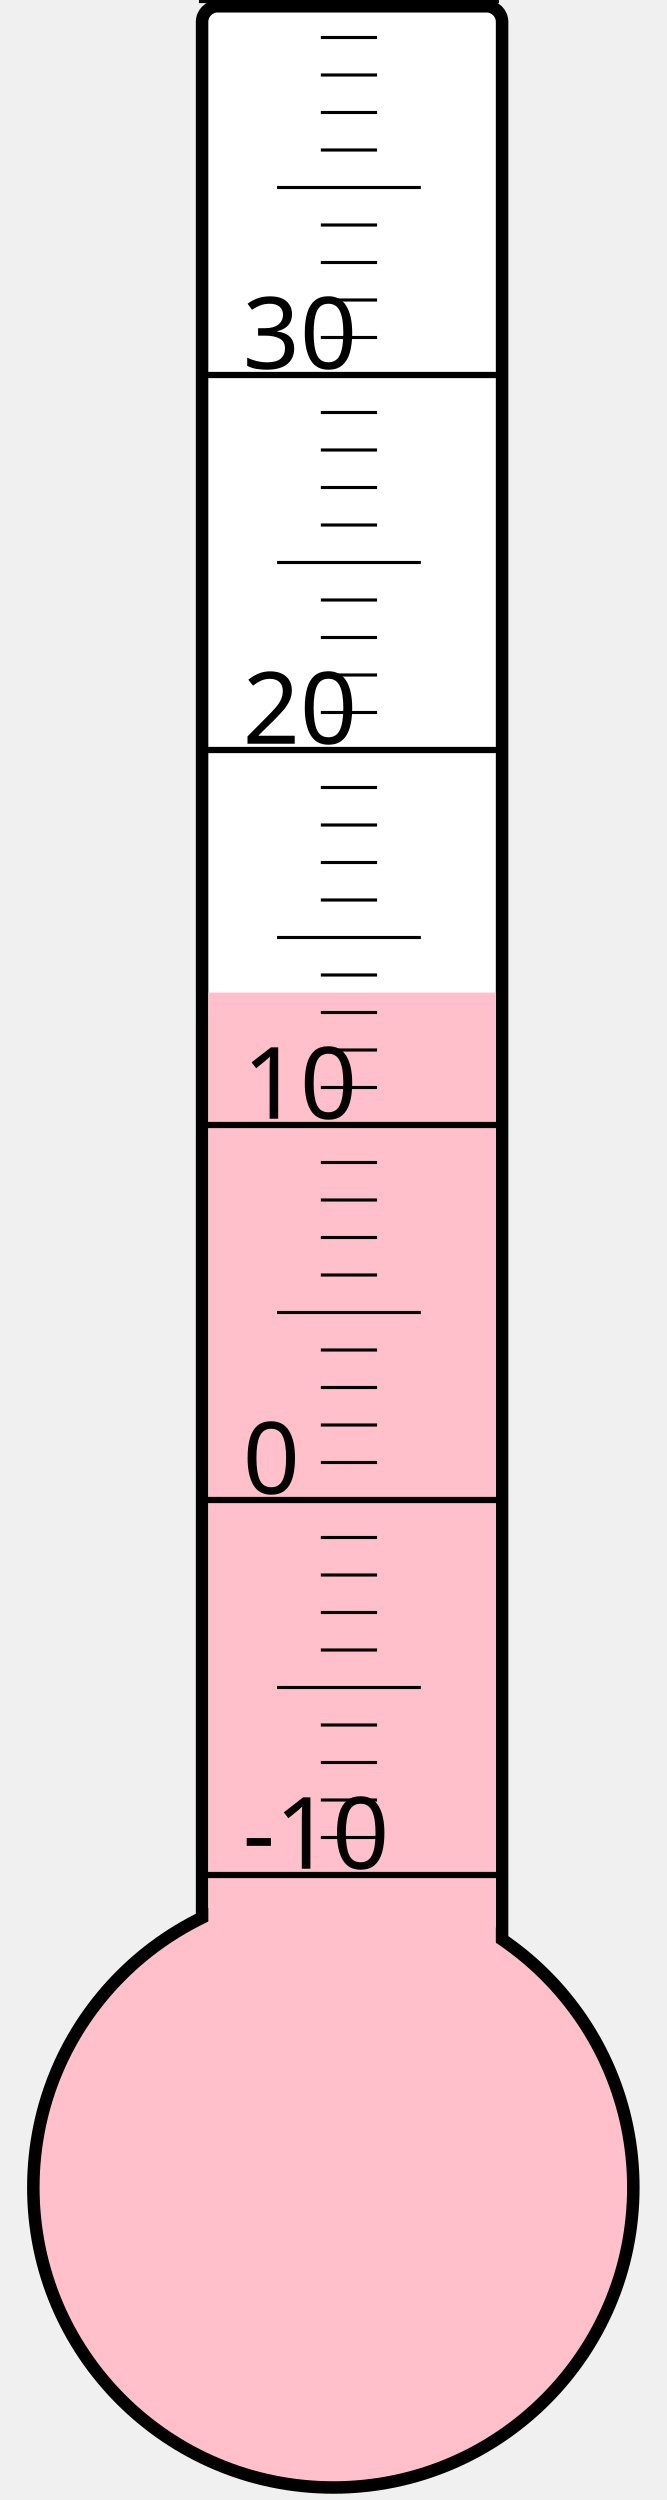
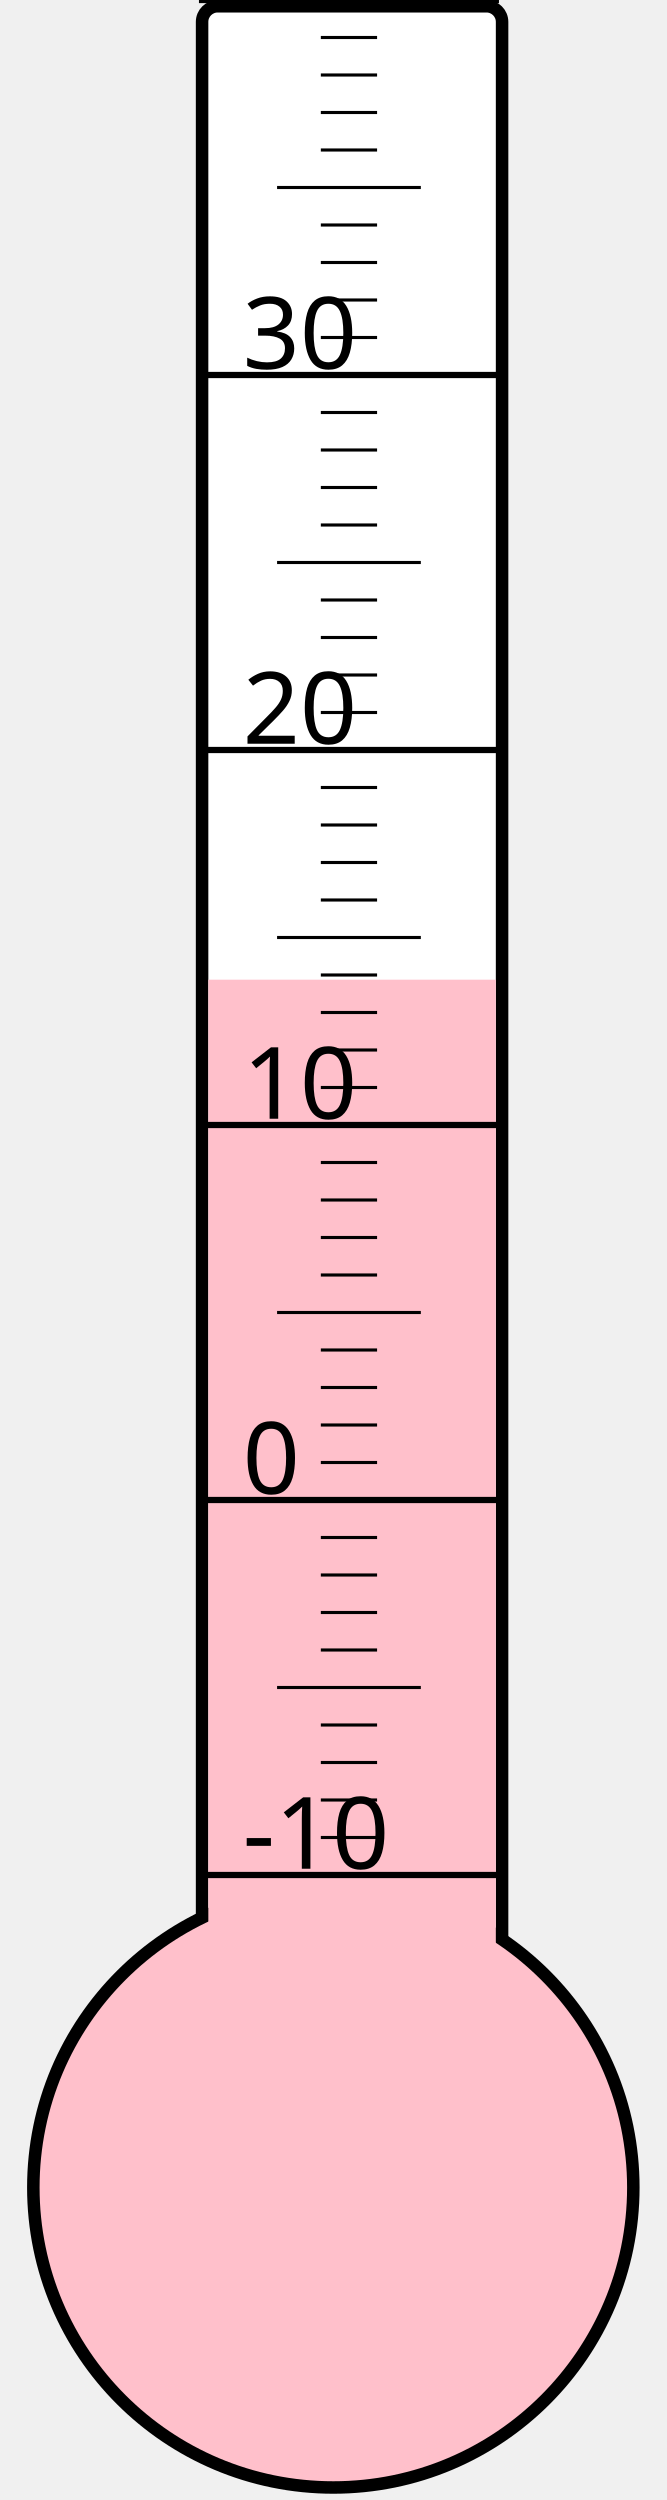
<svg xmlns="http://www.w3.org/2000/svg" width="40px" height="150px" viewBox="0 0 200 800">
  <rect width="200" height="800" x="0" y="0" style="fill: #ffffeb; fill-opacity: 0;" />
  <rect width="96" height="680" x="58" y="2" rx="5" ry="5" style="fill: white; fill-opacity: 1; stroke: black; stroke-width: 4;" />
  <circle cx="100" cy="700" r="96" style="fill: pink; stroke: black; stroke-width: 4;" />
-   <rect width="92" height="382.375" x="60" y="317.625" style="fill: pink; fill-opacity: 1; stroke-width: 0;" />
+   <rect width="92" height="386.5" x="60" y="313.5" style="fill: pink; fill-opacity: 1; stroke-width: 0;" />
  <text x="71" y="598" style="font-family: sans-serif; font-size: 24pt;">-10</text>
  <text x="71" y="478" style="font-family: sans-serif; font-size: 24pt;">0</text>
  <text x="71" y="358" style="font-family: sans-serif; font-size: 24pt;">10</text>
  <text x="71" y="238" style="font-family: sans-serif; font-size: 24pt;">20</text>
  <text x="71" y="118" style="font-family: sans-serif; font-size: 24pt;">30</text>
  <g style="stroke: black;">
    <line x1="57" y1="600" x2="153" y2="600" style="stroke-width: 2;" />
    <line x1="96" y1="588" x2="114" y2="588" style="stroke-width: 1;" />
    <line x1="96" y1="576" x2="114" y2="576" style="stroke-width: 1;" />
    <line x1="96" y1="564" x2="114" y2="564" style="stroke-width: 1;" />
    <line x1="96" y1="552" x2="114" y2="552" style="stroke-width: 1;" />
    <line x1="82" y1="540" x2="128" y2="540" style="stroke-width: 1;" />
    <line x1="96" y1="528" x2="114" y2="528" style="stroke-width: 1;" />
    <line x1="96" y1="516" x2="114" y2="516" style="stroke-width: 1;" />
    <line x1="96" y1="504" x2="114" y2="504" style="stroke-width: 1;" />
    <line x1="96" y1="492" x2="114" y2="492" style="stroke-width: 1;" />
    <line x1="57" y1="480" x2="153" y2="480" style="stroke-width: 2;" />
    <line x1="96" y1="468" x2="114" y2="468" style="stroke-width: 1;" />
    <line x1="96" y1="456" x2="114" y2="456" style="stroke-width: 1;" />
    <line x1="96" y1="444" x2="114" y2="444" style="stroke-width: 1;" />
    <line x1="96" y1="432" x2="114" y2="432" style="stroke-width: 1;" />
    <line x1="82" y1="420" x2="128" y2="420" style="stroke-width: 1;" />
    <line x1="96" y1="408" x2="114" y2="408" style="stroke-width: 1;" />
    <line x1="96" y1="396" x2="114" y2="396" style="stroke-width: 1;" />
    <line x1="96" y1="384" x2="114" y2="384" style="stroke-width: 1;" />
    <line x1="96" y1="372" x2="114" y2="372" style="stroke-width: 1;" />
    <line x1="57" y1="360" x2="153" y2="360" style="stroke-width: 2;" />
    <line x1="96" y1="348" x2="114" y2="348" style="stroke-width: 1;" />
    <line x1="96" y1="336" x2="114" y2="336" style="stroke-width: 1;" />
    <line x1="96" y1="324" x2="114" y2="324" style="stroke-width: 1;" />
    <line x1="96" y1="312" x2="114" y2="312" style="stroke-width: 1;" />
    <line x1="82" y1="300" x2="128" y2="300" style="stroke-width: 1;" />
    <line x1="96" y1="288" x2="114" y2="288" style="stroke-width: 1;" />
    <line x1="96" y1="276" x2="114" y2="276" style="stroke-width: 1;" />
    <line x1="96" y1="264" x2="114" y2="264" style="stroke-width: 1;" />
    <line x1="96" y1="252" x2="114" y2="252" style="stroke-width: 1;" />
    <line x1="57" y1="240" x2="153" y2="240" style="stroke-width: 2;" />
    <line x1="96" y1="228" x2="114" y2="228" style="stroke-width: 1;" />
    <line x1="96" y1="216" x2="114" y2="216" style="stroke-width: 1;" />
    <line x1="96" y1="204" x2="114" y2="204" style="stroke-width: 1;" />
    <line x1="96" y1="192" x2="114" y2="192" style="stroke-width: 1;" />
    <line x1="82" y1="180" x2="128" y2="180" style="stroke-width: 1;" />
    <line x1="96" y1="168" x2="114" y2="168" style="stroke-width: 1;" />
    <line x1="96" y1="156" x2="114" y2="156" style="stroke-width: 1;" />
    <line x1="96" y1="144" x2="114" y2="144" style="stroke-width: 1;" />
    <line x1="96" y1="132" x2="114" y2="132" style="stroke-width: 1;" />
    <line x1="57" y1="120" x2="153" y2="120" style="stroke-width: 2;" />
    <line x1="96" y1="108" x2="114" y2="108" style="stroke-width: 1;" />
    <line x1="96" y1="96" x2="114" y2="96" style="stroke-width: 1;" />
    <line x1="96" y1="84" x2="114" y2="84" style="stroke-width: 1;" />
    <line x1="96" y1="72" x2="114" y2="72" style="stroke-width: 1;" />
    <line x1="82" y1="60" x2="128" y2="60" style="stroke-width: 1;" />
    <line x1="96" y1="48" x2="114" y2="48" style="stroke-width: 1;" />
    <line x1="96" y1="36" x2="114" y2="36" style="stroke-width: 1;" />
    <line x1="96" y1="24" x2="114" y2="24" style="stroke-width: 1;" />
    <line x1="96" y1="12" x2="114" y2="12" style="stroke-width: 1;" />
    <line x1="57" y1="0" x2="153" y2="0" style="stroke-width: 2;" />
  </g>
</svg>
